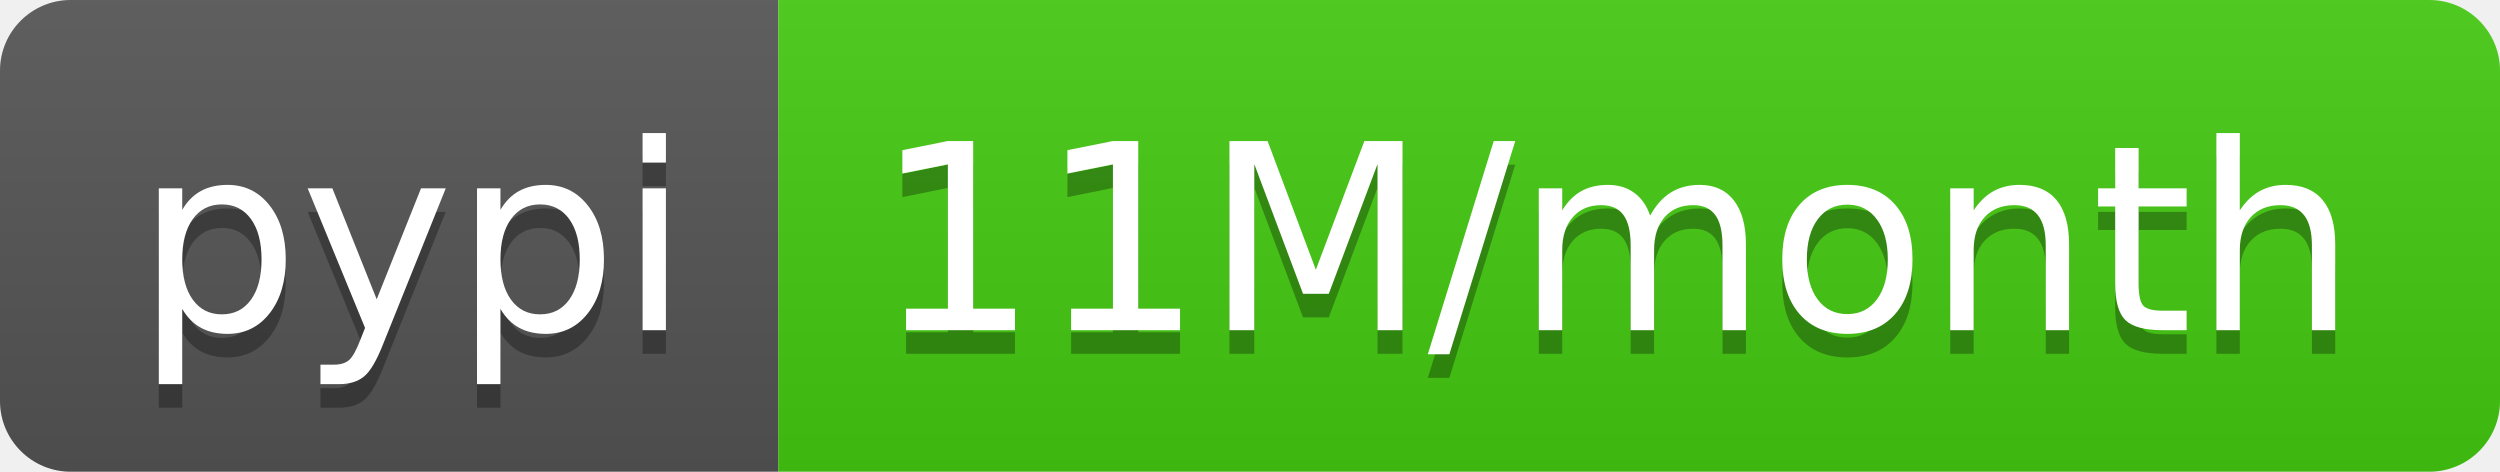
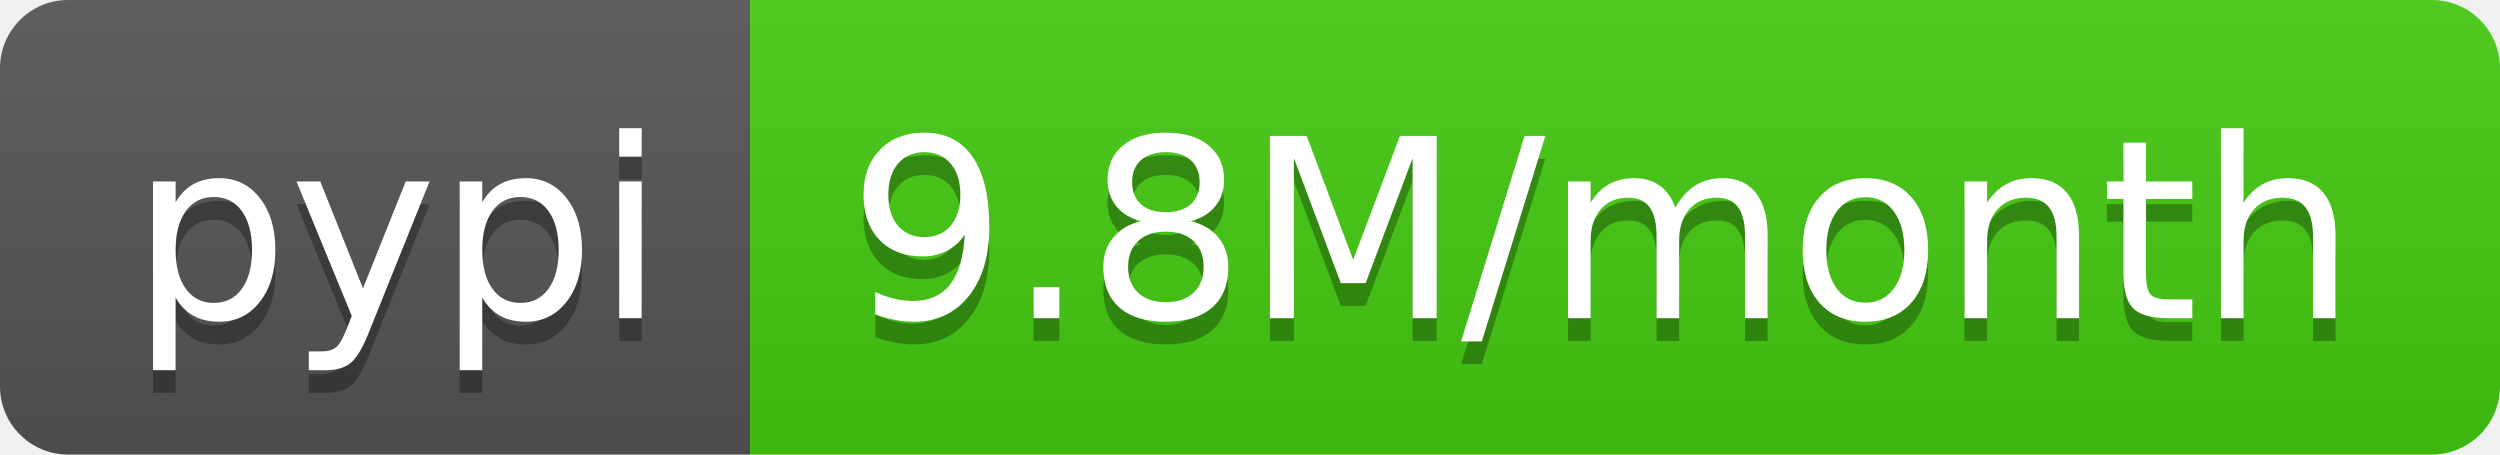
- <svg xmlns="http://www.w3.org/2000/svg" width="106" height="20" role="img" aria-label="pypi: 11M/month">
+ <svg xmlns="http://www.w3.org/2000/svg" width="110" height="20" role="img" aria-label="pypi: 9.8M/month">
  <linearGradient id="s" x2="0" y2="100%">
    <stop offset="0" stop-color="#bbb" stop-opacity=".1" />
    <stop offset="1" stop-opacity=".1" />
  </linearGradient>
  <clipPath id="r">
-     <rect width="106" height="20" rx="3" fill="#fff" />
+     <rect width="110" height="20" rx="3" fill="#fff" />
  </clipPath>
  <g clip-path="url(#r)">
    <rect width="33" height="20" fill="#555" />
-     <rect x="33" width="73" height="20" fill="#4c1" />
-     <rect width="106" height="20" fill="url(#s)" />
+     <rect x="33" width="77" height="20" fill="#4c1" />
+     <rect width="110" height="20" fill="url(#s)" />
  </g>
  <g fill="#fff" text-anchor="middle" font-family="Verdana,Geneva,DejaVu Sans,sans-serif" text-rendering="geometricPrecision" font-size="110">
    <text aria-hidden="true" x="175" y="150" fill="#010101" fill-opacity=".3" transform="scale(.1)" textLength="230">pypi</text>
    <text x="175" y="140" transform="scale(.1)" fill="#fff" textLength="230">pypi</text>
-     <text aria-hidden="true" x="685" y="150" fill="#010101" fill-opacity=".3" transform="scale(.1)" textLength="630">11M/month</text>
-     <text x="685" y="140" transform="scale(.1)" fill="#fff" textLength="630">11M/month</text>
+     <text aria-hidden="true" x="705" y="150" fill="#010101" fill-opacity=".3" transform="scale(.1)" textLength="670">9.8M/month</text>
+     <text x="705" y="140" transform="scale(.1)" fill="#fff" textLength="670">9.8M/month</text>
  </g>
</svg>
